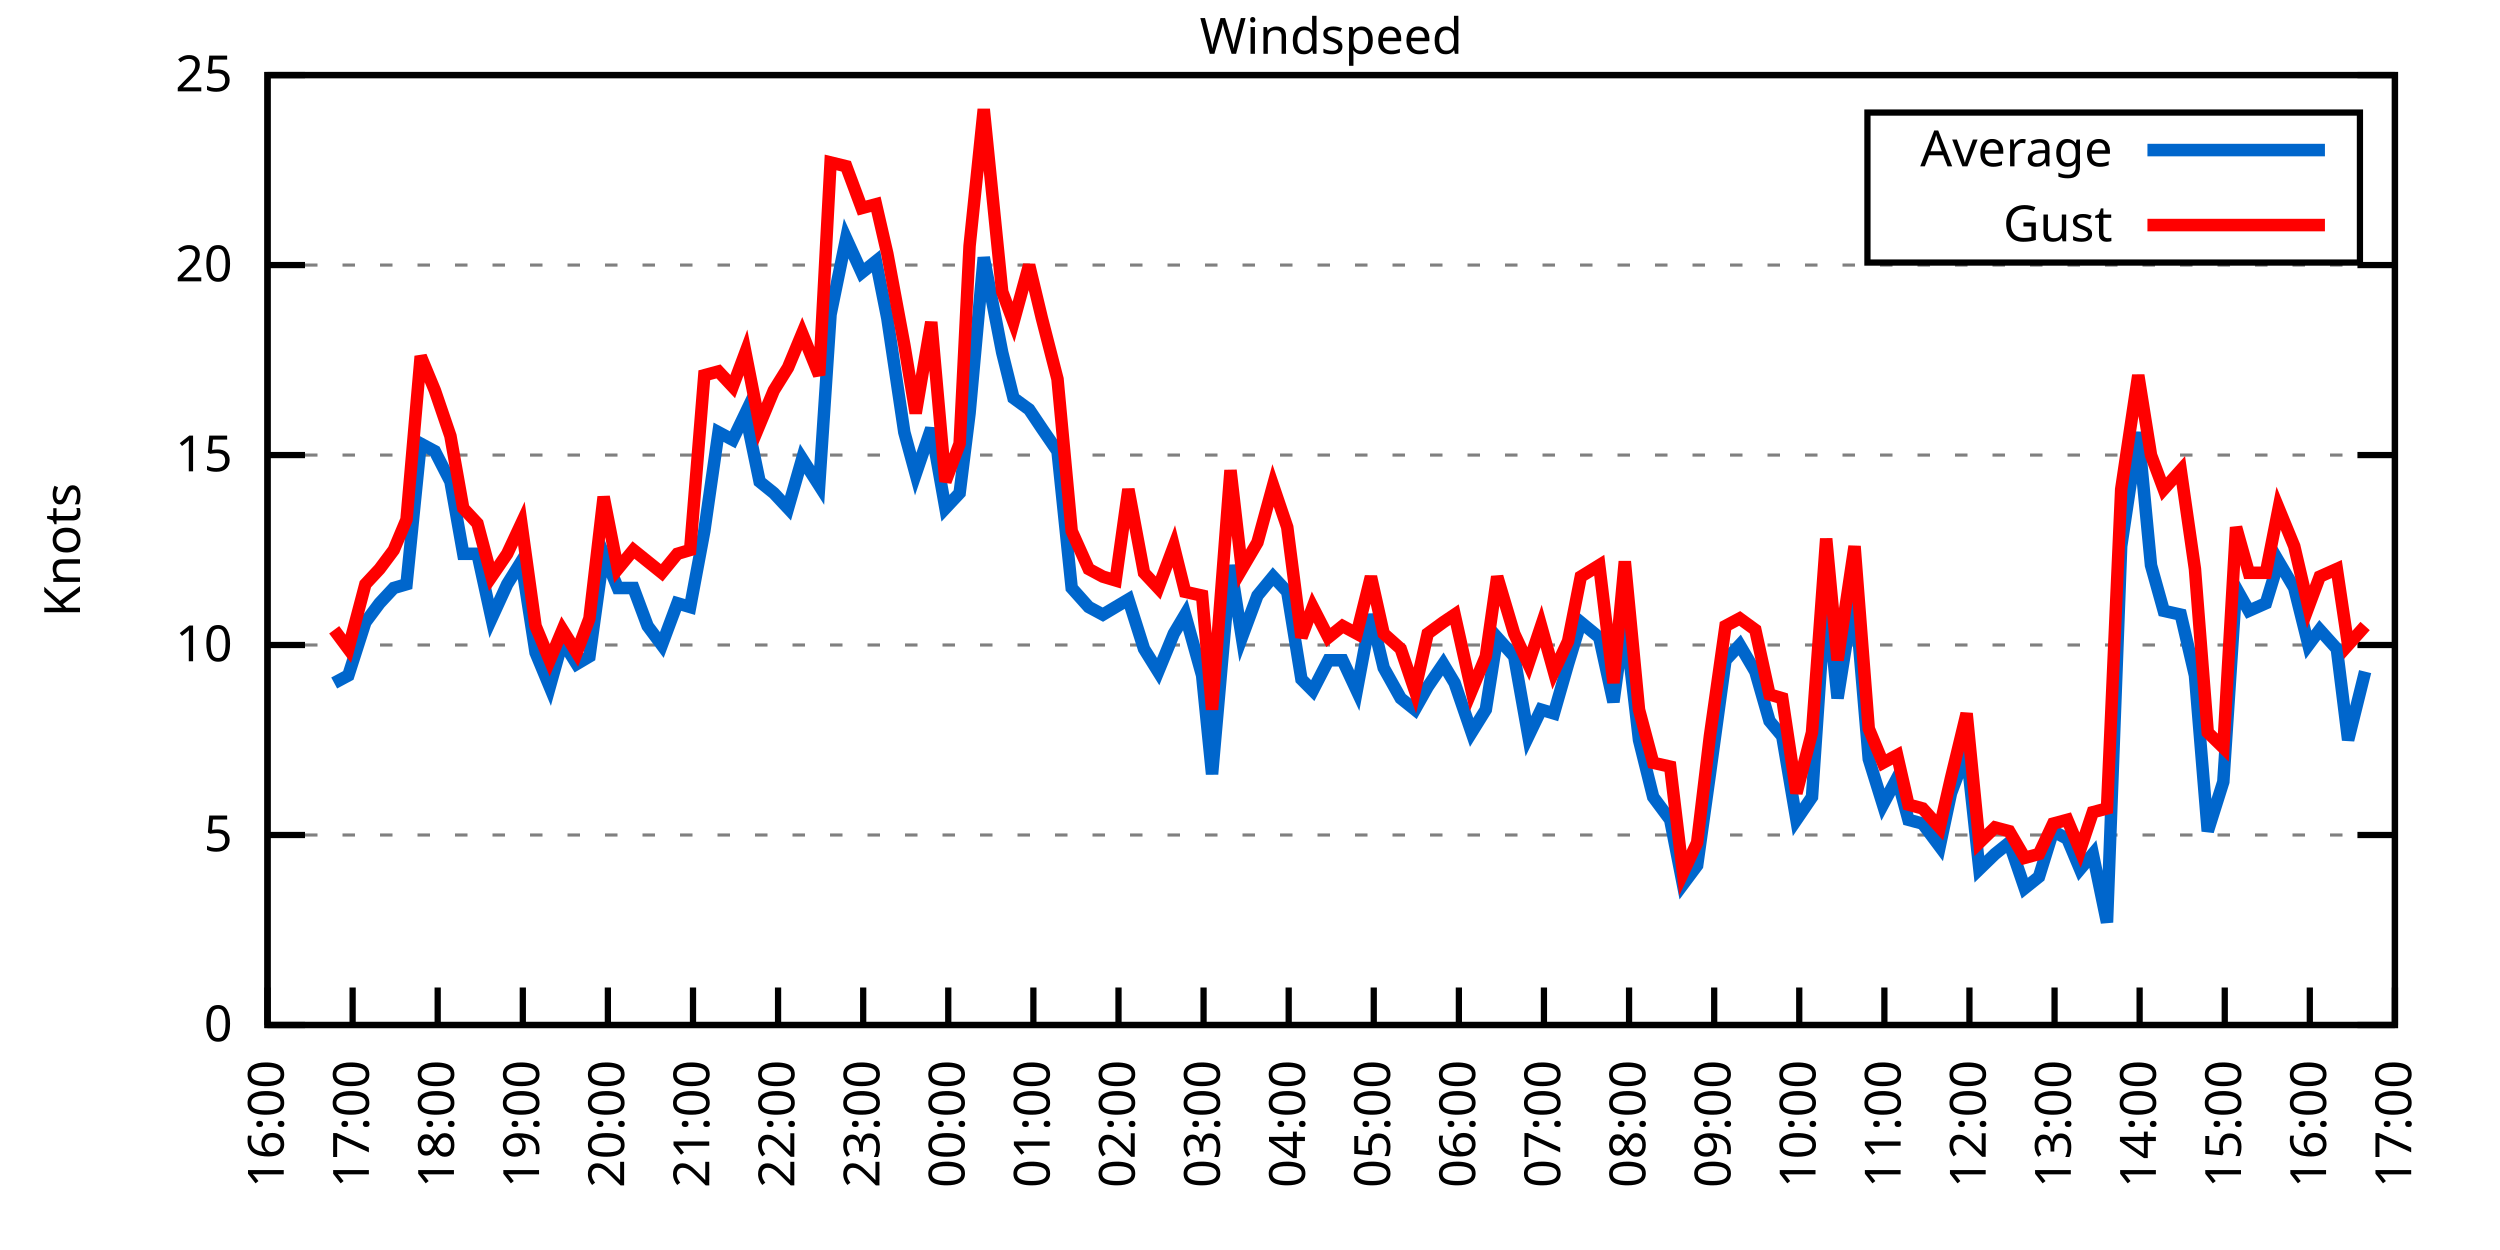
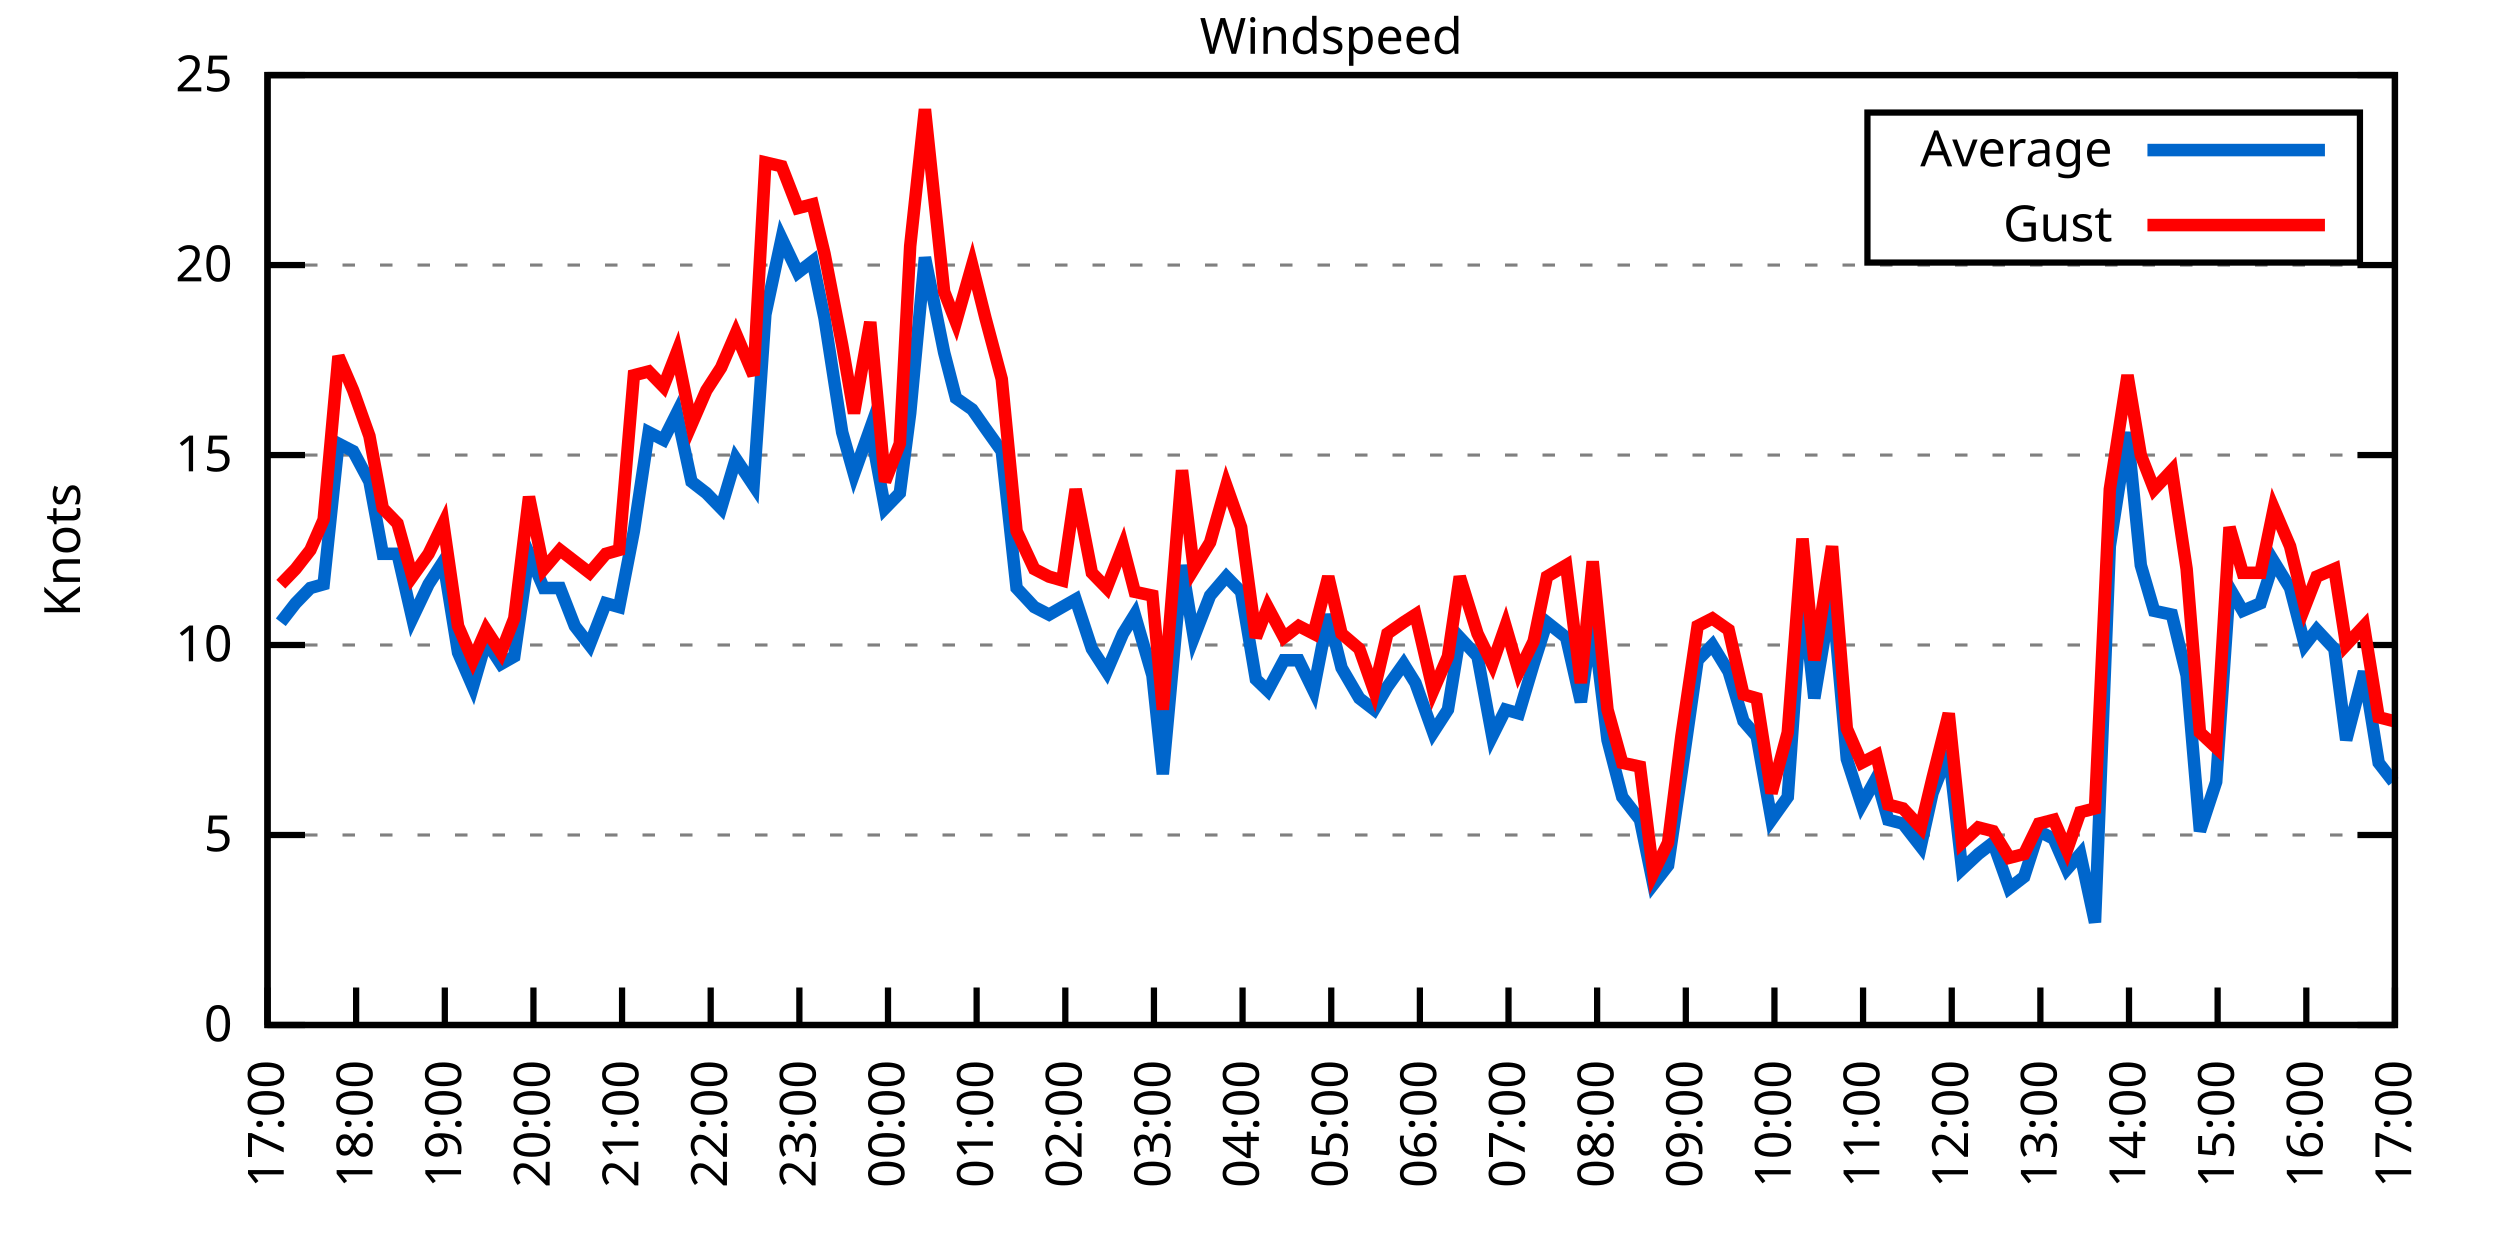
<svg xmlns="http://www.w3.org/2000/svg" xmlns:xlink="http://www.w3.org/1999/xlink" width="400" height="200" viewBox="0 0 400 200">
  <g id="gnuplot_canvas">
    <rect x="0" y="0" width="400" height="200" fill="none" />
    <defs>
      <circle id="gpDot" r="0.5" stroke-width="0.5" stroke="currentColor" />
      <path id="gpPt0" stroke-width="0.333" stroke="currentColor" d="M-1,0 h2 M0,-1 v2" />
      <path id="gpPt1" stroke-width="0.333" stroke="currentColor" d="M-1,-1 L1,1 M1,-1 L-1,1" />
      <path id="gpPt2" stroke-width="0.333" stroke="currentColor" d="M-1,0 L1,0 M0,-1 L0,1 M-1,-1 L1,1 M-1,1 L1,-1" />
      <rect id="gpPt3" stroke-width="0.333" stroke="currentColor" x="-1" y="-1" width="2" height="2" />
      <rect id="gpPt4" stroke-width="0.333" stroke="currentColor" fill="currentColor" x="-1" y="-1" width="2" height="2" />
      <circle id="gpPt5" stroke-width="0.333" stroke="currentColor" cx="0" cy="0" r="1" />
      <use xlink:href="#gpPt5" id="gpPt6" fill="currentColor" stroke="none" />
      <path id="gpPt7" stroke-width="0.333" stroke="currentColor" d="M0,-1.33 L-1.33,0.67 L1.33,0.67 z" />
      <use xlink:href="#gpPt7" id="gpPt8" fill="currentColor" stroke="none" />
      <use xlink:href="#gpPt7" id="gpPt9" stroke="currentColor" transform="rotate(180)" />
      <use xlink:href="#gpPt9" id="gpPt10" fill="currentColor" stroke="none" />
      <use xlink:href="#gpPt3" id="gpPt11" stroke="currentColor" transform="rotate(45)" />
      <use xlink:href="#gpPt11" id="gpPt12" fill="currentColor" stroke="none" />
      <path id="gpPt13" stroke-width="0.333" stroke="currentColor" d="M0,1.330 L1.265,0.411 L0.782,-1.067 L-0.782,-1.076 L-1.265,0.411 z" />
      <use xlink:href="#gpPt13" id="gpPt14" fill="currentColor" stroke="none" />
      <filter id="textbox" filterUnits="objectBoundingBox" x="0" y="0" height="1" width="1">
        <feFlood flood-color="white" flood-opacity="1" result="bgnd" />
        <feComposite in="SourceGraphic" in2="bgnd" operator="atop" />
      </filter>
      <filter id="greybox" filterUnits="objectBoundingBox" x="0" y="0" height="1" width="1">
        <feFlood flood-color="lightgrey" flood-opacity="1" result="grey" />
        <feComposite in="SourceGraphic" in2="grey" operator="atop" />
      </filter>
    </defs>
    <g fill="none" color="white" stroke="currentColor" stroke-width="1.00" stroke-linecap="butt" stroke-linejoin="miter">
</g>
    <g fill="none" color="black" stroke="currentColor" stroke-width="1.00" stroke-linecap="butt" stroke-linejoin="miter">
      <g stroke="none" shape-rendering="crispEdges">
        <polygon fill="rgb(255, 255, 255)" points="42.80,164.00 383.18,164.00 383.18,12.02 42.80,12.02 " />
      </g>
    </g>
    <g fill="none" color="black" stroke="currentColor" stroke-width="1.00" stroke-linecap="butt" stroke-linejoin="miter">
</g>
    <g fill="none" color="black" stroke="black" stroke-width="0.50" stroke-linecap="butt" stroke-linejoin="miter">
</g>
    <g fill="none" color="gray" stroke="currentColor" stroke-width="0.50" stroke-linecap="butt" stroke-linejoin="miter">
      <path stroke="gray" stroke-dasharray="2,4" class="gridline" d="M42.80,164.00 L383.19,164.00  " />
    </g>
    <g fill="none" color="gray" stroke="gray" stroke-width="1.00" stroke-linecap="butt" stroke-linejoin="miter">
</g>
    <g fill="none" color="black" stroke="currentColor" stroke-width="1.00" stroke-linecap="butt" stroke-linejoin="miter">
      <path stroke="black" d="M42.80,164.00 L48.80,164.00 M383.19,164.00 L377.19,164.00  " />
      <g transform="translate(37.20,166.60)" stroke="none" fill="black" font-family="Sans" font-size="8.00" text-anchor="end">
        <text>
          <tspan font-family="Sans"> 0</tspan>
        </text>
      </g>
    </g>
    <g fill="none" color="black" stroke="currentColor" stroke-width="1.00" stroke-linecap="butt" stroke-linejoin="miter">
</g>
    <g fill="none" color="black" stroke="black" stroke-width="0.50" stroke-linecap="butt" stroke-linejoin="miter">
</g>
    <g fill="none" color="gray" stroke="currentColor" stroke-width="0.50" stroke-linecap="butt" stroke-linejoin="miter">
      <path stroke="gray" stroke-dasharray="2,4" class="gridline" d="M42.80,133.60 L383.19,133.60  " />
    </g>
    <g fill="none" color="gray" stroke="gray" stroke-width="1.00" stroke-linecap="butt" stroke-linejoin="miter">
</g>
    <g fill="none" color="black" stroke="currentColor" stroke-width="1.00" stroke-linecap="butt" stroke-linejoin="miter">
      <path stroke="black" d="M42.80,133.60 L48.80,133.60 M383.19,133.60 L377.19,133.60  " />
      <g transform="translate(37.20,136.20)" stroke="none" fill="black" font-family="Sans" font-size="8.00" text-anchor="end">
        <text>
          <tspan font-family="Sans"> 5</tspan>
        </text>
      </g>
    </g>
    <g fill="none" color="black" stroke="currentColor" stroke-width="1.00" stroke-linecap="butt" stroke-linejoin="miter">
</g>
    <g fill="none" color="black" stroke="black" stroke-width="0.50" stroke-linecap="butt" stroke-linejoin="miter">
</g>
    <g fill="none" color="gray" stroke="currentColor" stroke-width="0.50" stroke-linecap="butt" stroke-linejoin="miter">
      <path stroke="gray" stroke-dasharray="2,4" class="gridline" d="M42.80,103.20 L383.19,103.20  " />
    </g>
    <g fill="none" color="gray" stroke="gray" stroke-width="1.00" stroke-linecap="butt" stroke-linejoin="miter">
</g>
    <g fill="none" color="black" stroke="currentColor" stroke-width="1.00" stroke-linecap="butt" stroke-linejoin="miter">
      <path stroke="black" d="M42.80,103.20 L48.80,103.20 M383.19,103.20 L377.19,103.20  " />
      <g transform="translate(37.20,105.80)" stroke="none" fill="black" font-family="Sans" font-size="8.00" text-anchor="end">
        <text>
          <tspan font-family="Sans"> 10</tspan>
        </text>
      </g>
    </g>
    <g fill="none" color="black" stroke="currentColor" stroke-width="1.00" stroke-linecap="butt" stroke-linejoin="miter">
</g>
    <g fill="none" color="black" stroke="black" stroke-width="0.50" stroke-linecap="butt" stroke-linejoin="miter">
</g>
    <g fill="none" color="gray" stroke="currentColor" stroke-width="0.50" stroke-linecap="butt" stroke-linejoin="miter">
      <path stroke="gray" stroke-dasharray="2,4" class="gridline" d="M42.80,72.81 L383.19,72.81  " />
    </g>
    <g fill="none" color="gray" stroke="gray" stroke-width="1.00" stroke-linecap="butt" stroke-linejoin="miter">
</g>
    <g fill="none" color="black" stroke="currentColor" stroke-width="1.00" stroke-linecap="butt" stroke-linejoin="miter">
      <path stroke="black" d="M42.80,72.81 L48.80,72.81 M383.19,72.81 L377.19,72.81  " />
      <g transform="translate(37.20,75.41)" stroke="none" fill="black" font-family="Sans" font-size="8.00" text-anchor="end">
        <text>
          <tspan font-family="Sans"> 15</tspan>
        </text>
      </g>
    </g>
    <g fill="none" color="black" stroke="currentColor" stroke-width="1.00" stroke-linecap="butt" stroke-linejoin="miter">
</g>
    <g fill="none" color="black" stroke="black" stroke-width="0.50" stroke-linecap="butt" stroke-linejoin="miter">
</g>
    <g fill="none" color="gray" stroke="currentColor" stroke-width="0.50" stroke-linecap="butt" stroke-linejoin="miter">
      <path stroke="gray" stroke-dasharray="2,4" class="gridline" d="M42.80,42.41 L383.19,42.41  " />
    </g>
    <g fill="none" color="gray" stroke="gray" stroke-width="1.00" stroke-linecap="butt" stroke-linejoin="miter">
</g>
    <g fill="none" color="black" stroke="currentColor" stroke-width="1.00" stroke-linecap="butt" stroke-linejoin="miter">
      <path stroke="black" d="M42.80,42.41 L48.80,42.41 M383.19,42.41 L377.19,42.41  " />
      <g transform="translate(37.20,45.01)" stroke="none" fill="black" font-family="Sans" font-size="8.00" text-anchor="end">
        <text>
          <tspan font-family="Sans"> 20</tspan>
        </text>
      </g>
    </g>
    <g fill="none" color="black" stroke="currentColor" stroke-width="1.00" stroke-linecap="butt" stroke-linejoin="miter">
</g>
    <g fill="none" color="black" stroke="black" stroke-width="0.50" stroke-linecap="butt" stroke-linejoin="miter">
</g>
    <g fill="none" color="gray" stroke="currentColor" stroke-width="0.50" stroke-linecap="butt" stroke-linejoin="miter">
      <path stroke="gray" stroke-dasharray="2,4" class="gridline" d="M42.80,12.01 L383.19,12.01  " />
    </g>
    <g fill="none" color="gray" stroke="gray" stroke-width="1.00" stroke-linecap="butt" stroke-linejoin="miter">
</g>
    <g fill="none" color="black" stroke="currentColor" stroke-width="1.00" stroke-linecap="butt" stroke-linejoin="miter">
      <path stroke="black" d="M42.80,12.01 L48.80,12.01 M383.19,12.01 L377.19,12.01  " />
      <g transform="translate(37.20,14.61)" stroke="none" fill="black" font-family="Sans" font-size="8.00" text-anchor="end">
        <text>
          <tspan font-family="Sans"> 25</tspan>
        </text>
      </g>
    </g>
    <g fill="none" color="black" stroke="currentColor" stroke-width="1.00" stroke-linecap="butt" stroke-linejoin="miter">
      <path stroke="black" d="M42.80,164.00 L42.80,158.00  " />
      <g transform="translate(45.40,169.60) rotate(270.00)" stroke="none" fill="black" font-family="Sans" font-size="8.00" text-anchor="end">
        <text>
-           <tspan font-family="Sans">16:00</tspan>
-         </text>
-       </g>
-     </g>
-     <g fill="none" color="black" stroke="currentColor" stroke-width="1.00" stroke-linecap="butt" stroke-linejoin="miter">
-       <path stroke="black" d="M56.42,164.00 L56.42,158.00  " />
-       <g transform="translate(59.02,169.60) rotate(270.00)" stroke="none" fill="black" font-family="Sans" font-size="8.00" text-anchor="end">
-         <text>
          <tspan font-family="Sans">17:00</tspan>
        </text>
      </g>
    </g>
    <g fill="none" color="black" stroke="currentColor" stroke-width="1.00" stroke-linecap="butt" stroke-linejoin="miter">
-       <path stroke="black" d="M70.03,164.00 L70.03,158.00  " />
-       <g transform="translate(72.63,169.60) rotate(270.00)" stroke="none" fill="black" font-family="Sans" font-size="8.00" text-anchor="end">
+       <path stroke="black" d="M56.98,164.00 L56.98,158.00  " />
+       <g transform="translate(59.58,169.60) rotate(270.00)" stroke="none" fill="black" font-family="Sans" font-size="8.00" text-anchor="end">
        <text>
          <tspan font-family="Sans">18:00</tspan>
        </text>
      </g>
    </g>
    <g fill="none" color="black" stroke="currentColor" stroke-width="1.00" stroke-linecap="butt" stroke-linejoin="miter">
-       <path stroke="black" d="M83.65,164.00 L83.65,158.00  " />
-       <g transform="translate(86.25,169.60) rotate(270.00)" stroke="none" fill="black" font-family="Sans" font-size="8.00" text-anchor="end">
+       <path stroke="black" d="M71.17,164.00 L71.17,158.00  " />
+       <g transform="translate(73.77,169.60) rotate(270.00)" stroke="none" fill="black" font-family="Sans" font-size="8.00" text-anchor="end">
        <text>
          <tspan font-family="Sans">19:00</tspan>
        </text>
      </g>
    </g>
    <g fill="none" color="black" stroke="currentColor" stroke-width="1.00" stroke-linecap="butt" stroke-linejoin="miter">
-       <path stroke="black" d="M97.26,164.00 L97.26,158.00  " />
-       <g transform="translate(99.86,169.60) rotate(270.00)" stroke="none" fill="black" font-family="Sans" font-size="8.00" text-anchor="end">
+       <path stroke="black" d="M85.35,164.00 L85.35,158.00  " />
+       <g transform="translate(87.95,169.60) rotate(270.00)" stroke="none" fill="black" font-family="Sans" font-size="8.00" text-anchor="end">
        <text>
          <tspan font-family="Sans">20:00</tspan>
        </text>
      </g>
    </g>
    <g fill="none" color="black" stroke="currentColor" stroke-width="1.00" stroke-linecap="butt" stroke-linejoin="miter">
-       <path stroke="black" d="M110.88,164.00 L110.88,158.00  " />
-       <g transform="translate(113.48,169.60) rotate(270.00)" stroke="none" fill="black" font-family="Sans" font-size="8.00" text-anchor="end">
+       <path stroke="black" d="M99.53,164.00 L99.53,158.00  " />
+       <g transform="translate(102.13,169.60) rotate(270.00)" stroke="none" fill="black" font-family="Sans" font-size="8.00" text-anchor="end">
        <text>
          <tspan font-family="Sans">21:00</tspan>
        </text>
      </g>
    </g>
    <g fill="none" color="black" stroke="currentColor" stroke-width="1.00" stroke-linecap="butt" stroke-linejoin="miter">
-       <path stroke="black" d="M124.49,164.00 L124.49,158.00  " />
-       <g transform="translate(127.09,169.60) rotate(270.00)" stroke="none" fill="black" font-family="Sans" font-size="8.00" text-anchor="end">
+       <path stroke="black" d="M113.71,164.00 L113.71,158.00  " />
+       <g transform="translate(116.31,169.60) rotate(270.00)" stroke="none" fill="black" font-family="Sans" font-size="8.00" text-anchor="end">
        <text>
          <tspan font-family="Sans">22:00</tspan>
        </text>
      </g>
    </g>
    <g fill="none" color="black" stroke="currentColor" stroke-width="1.00" stroke-linecap="butt" stroke-linejoin="miter">
-       <path stroke="black" d="M138.11,164.00 L138.11,158.00  " />
-       <g transform="translate(140.71,169.60) rotate(270.00)" stroke="none" fill="black" font-family="Sans" font-size="8.00" text-anchor="end">
+       <path stroke="black" d="M127.90,164.00 L127.90,158.00  " />
+       <g transform="translate(130.50,169.60) rotate(270.00)" stroke="none" fill="black" font-family="Sans" font-size="8.00" text-anchor="end">
        <text>
          <tspan font-family="Sans">23:00</tspan>
        </text>
      </g>
    </g>
    <g fill="none" color="black" stroke="currentColor" stroke-width="1.00" stroke-linecap="butt" stroke-linejoin="miter">
-       <path stroke="black" d="M151.72,164.00 L151.72,158.00  " />
-       <g transform="translate(154.32,169.60) rotate(270.00)" stroke="none" fill="black" font-family="Sans" font-size="8.00" text-anchor="end">
+       <path stroke="black" d="M142.08,164.00 L142.08,158.00  " />
+       <g transform="translate(144.68,169.60) rotate(270.00)" stroke="none" fill="black" font-family="Sans" font-size="8.00" text-anchor="end">
        <text>
          <tspan font-family="Sans">00:00</tspan>
        </text>
      </g>
    </g>
    <g fill="none" color="black" stroke="currentColor" stroke-width="1.00" stroke-linecap="butt" stroke-linejoin="miter">
-       <path stroke="black" d="M165.34,164.00 L165.34,158.00  " />
-       <g transform="translate(167.94,169.60) rotate(270.00)" stroke="none" fill="black" font-family="Sans" font-size="8.00" text-anchor="end">
+       <path stroke="black" d="M156.26,164.00 L156.26,158.00  " />
+       <g transform="translate(158.86,169.60) rotate(270.00)" stroke="none" fill="black" font-family="Sans" font-size="8.00" text-anchor="end">
        <text>
          <tspan font-family="Sans">01:00</tspan>
        </text>
      </g>
    </g>
    <g fill="none" color="black" stroke="currentColor" stroke-width="1.00" stroke-linecap="butt" stroke-linejoin="miter">
-       <path stroke="black" d="M178.96,164.00 L178.96,158.00  " />
-       <g transform="translate(181.56,169.60) rotate(270.00)" stroke="none" fill="black" font-family="Sans" font-size="8.00" text-anchor="end">
+       <path stroke="black" d="M170.45,164.00 L170.45,158.00  " />
+       <g transform="translate(173.05,169.60) rotate(270.00)" stroke="none" fill="black" font-family="Sans" font-size="8.00" text-anchor="end">
        <text>
          <tspan font-family="Sans">02:00</tspan>
        </text>
      </g>
    </g>
    <g fill="none" color="black" stroke="currentColor" stroke-width="1.00" stroke-linecap="butt" stroke-linejoin="miter">
-       <path stroke="black" d="M192.57,164.00 L192.57,158.00  " />
-       <g transform="translate(195.17,169.60) rotate(270.00)" stroke="none" fill="black" font-family="Sans" font-size="8.00" text-anchor="end">
+       <path stroke="black" d="M184.63,164.00 L184.63,158.00  " />
+       <g transform="translate(187.23,169.60) rotate(270.00)" stroke="none" fill="black" font-family="Sans" font-size="8.00" text-anchor="end">
        <text>
          <tspan font-family="Sans">03:00</tspan>
        </text>
      </g>
    </g>
    <g fill="none" color="black" stroke="currentColor" stroke-width="1.00" stroke-linecap="butt" stroke-linejoin="miter">
-       <path stroke="black" d="M206.19,164.00 L206.19,158.00  " />
-       <g transform="translate(208.79,169.60) rotate(270.00)" stroke="none" fill="black" font-family="Sans" font-size="8.00" text-anchor="end">
+       <path stroke="black" d="M198.81,164.00 L198.81,158.00  " />
+       <g transform="translate(201.41,169.60) rotate(270.00)" stroke="none" fill="black" font-family="Sans" font-size="8.00" text-anchor="end">
        <text>
          <tspan font-family="Sans">04:00</tspan>
        </text>
      </g>
    </g>
    <g fill="none" color="black" stroke="currentColor" stroke-width="1.00" stroke-linecap="butt" stroke-linejoin="miter">
-       <path stroke="black" d="M219.80,164.00 L219.80,158.00  " />
-       <g transform="translate(222.40,169.60) rotate(270.00)" stroke="none" fill="black" font-family="Sans" font-size="8.00" text-anchor="end">
+       <path stroke="black" d="M213.00,164.00 L213.00,158.00  " />
+       <g transform="translate(215.60,169.60) rotate(270.00)" stroke="none" fill="black" font-family="Sans" font-size="8.00" text-anchor="end">
        <text>
          <tspan font-family="Sans">05:00</tspan>
        </text>
      </g>
    </g>
    <g fill="none" color="black" stroke="currentColor" stroke-width="1.00" stroke-linecap="butt" stroke-linejoin="miter">
-       <path stroke="black" d="M233.42,164.00 L233.42,158.00  " />
-       <g transform="translate(236.02,169.60) rotate(270.00)" stroke="none" fill="black" font-family="Sans" font-size="8.00" text-anchor="end">
+       <path stroke="black" d="M227.18,164.00 L227.18,158.00  " />
+       <g transform="translate(229.78,169.60) rotate(270.00)" stroke="none" fill="black" font-family="Sans" font-size="8.00" text-anchor="end">
        <text>
          <tspan font-family="Sans">06:00</tspan>
        </text>
      </g>
    </g>
    <g fill="none" color="black" stroke="currentColor" stroke-width="1.00" stroke-linecap="butt" stroke-linejoin="miter">
-       <path stroke="black" d="M247.03,164.00 L247.03,158.00  " />
-       <g transform="translate(249.63,169.60) rotate(270.00)" stroke="none" fill="black" font-family="Sans" font-size="8.00" text-anchor="end">
+       <path stroke="black" d="M241.36,164.00 L241.36,158.00  " />
+       <g transform="translate(243.96,169.60) rotate(270.00)" stroke="none" fill="black" font-family="Sans" font-size="8.00" text-anchor="end">
        <text>
          <tspan font-family="Sans">07:00</tspan>
        </text>
      </g>
    </g>
    <g fill="none" color="black" stroke="currentColor" stroke-width="1.00" stroke-linecap="butt" stroke-linejoin="miter">
-       <path stroke="black" d="M260.65,164.00 L260.65,158.00  " />
-       <g transform="translate(263.25,169.60) rotate(270.00)" stroke="none" fill="black" font-family="Sans" font-size="8.00" text-anchor="end">
+       <path stroke="black" d="M255.54,164.00 L255.54,158.00  " />
+       <g transform="translate(258.14,169.60) rotate(270.00)" stroke="none" fill="black" font-family="Sans" font-size="8.00" text-anchor="end">
        <text>
          <tspan font-family="Sans">08:00</tspan>
        </text>
      </g>
    </g>
    <g fill="none" color="black" stroke="currentColor" stroke-width="1.00" stroke-linecap="butt" stroke-linejoin="miter">
-       <path stroke="black" d="M274.27,164.00 L274.27,158.00  " />
-       <g transform="translate(276.87,169.60) rotate(270.00)" stroke="none" fill="black" font-family="Sans" font-size="8.00" text-anchor="end">
+       <path stroke="black" d="M269.73,164.00 L269.73,158.00  " />
+       <g transform="translate(272.33,169.60) rotate(270.00)" stroke="none" fill="black" font-family="Sans" font-size="8.00" text-anchor="end">
        <text>
          <tspan font-family="Sans">09:00</tspan>
        </text>
      </g>
    </g>
    <g fill="none" color="black" stroke="currentColor" stroke-width="1.00" stroke-linecap="butt" stroke-linejoin="miter">
-       <path stroke="black" d="M287.88,164.00 L287.88,158.00  " />
-       <g transform="translate(290.48,169.60) rotate(270.00)" stroke="none" fill="black" font-family="Sans" font-size="8.00" text-anchor="end">
+       <path stroke="black" d="M283.91,164.00 L283.91,158.00  " />
+       <g transform="translate(286.51,169.60) rotate(270.00)" stroke="none" fill="black" font-family="Sans" font-size="8.00" text-anchor="end">
        <text>
          <tspan font-family="Sans">10:00</tspan>
        </text>
      </g>
    </g>
    <g fill="none" color="black" stroke="currentColor" stroke-width="1.00" stroke-linecap="butt" stroke-linejoin="miter">
-       <path stroke="black" d="M301.50,164.00 L301.50,158.00  " />
-       <g transform="translate(304.10,169.60) rotate(270.00)" stroke="none" fill="black" font-family="Sans" font-size="8.00" text-anchor="end">
+       <path stroke="black" d="M298.09,164.00 L298.09,158.00  " />
+       <g transform="translate(300.69,169.60) rotate(270.00)" stroke="none" fill="black" font-family="Sans" font-size="8.00" text-anchor="end">
        <text>
          <tspan font-family="Sans">11:00</tspan>
        </text>
      </g>
    </g>
    <g fill="none" color="black" stroke="currentColor" stroke-width="1.00" stroke-linecap="butt" stroke-linejoin="miter">
-       <path stroke="black" d="M315.11,164.00 L315.11,158.00  " />
-       <g transform="translate(317.71,169.60) rotate(270.00)" stroke="none" fill="black" font-family="Sans" font-size="8.00" text-anchor="end">
+       <path stroke="black" d="M312.28,164.00 L312.28,158.00  " />
+       <g transform="translate(314.88,169.60) rotate(270.00)" stroke="none" fill="black" font-family="Sans" font-size="8.00" text-anchor="end">
        <text>
          <tspan font-family="Sans">12:00</tspan>
        </text>
      </g>
    </g>
    <g fill="none" color="black" stroke="currentColor" stroke-width="1.00" stroke-linecap="butt" stroke-linejoin="miter">
-       <path stroke="black" d="M328.73,164.00 L328.73,158.00  " />
-       <g transform="translate(331.33,169.60) rotate(270.00)" stroke="none" fill="black" font-family="Sans" font-size="8.00" text-anchor="end">
+       <path stroke="black" d="M326.46,164.00 L326.46,158.00  " />
+       <g transform="translate(329.06,169.60) rotate(270.00)" stroke="none" fill="black" font-family="Sans" font-size="8.00" text-anchor="end">
        <text>
          <tspan font-family="Sans">13:00</tspan>
        </text>
      </g>
    </g>
    <g fill="none" color="black" stroke="currentColor" stroke-width="1.00" stroke-linecap="butt" stroke-linejoin="miter">
-       <path stroke="black" d="M342.34,164.00 L342.34,158.00  " />
-       <g transform="translate(344.94,169.60) rotate(270.00)" stroke="none" fill="black" font-family="Sans" font-size="8.00" text-anchor="end">
+       <path stroke="black" d="M340.64,164.00 L340.64,158.00  " />
+       <g transform="translate(343.24,169.60) rotate(270.00)" stroke="none" fill="black" font-family="Sans" font-size="8.00" text-anchor="end">
        <text>
          <tspan font-family="Sans">14:00</tspan>
        </text>
      </g>
    </g>
    <g fill="none" color="black" stroke="currentColor" stroke-width="1.00" stroke-linecap="butt" stroke-linejoin="miter">
-       <path stroke="black" d="M355.96,164.00 L355.96,158.00  " />
-       <g transform="translate(358.56,169.60) rotate(270.00)" stroke="none" fill="black" font-family="Sans" font-size="8.00" text-anchor="end">
+       <path stroke="black" d="M354.82,164.00 L354.82,158.00  " />
+       <g transform="translate(357.42,169.60) rotate(270.00)" stroke="none" fill="black" font-family="Sans" font-size="8.00" text-anchor="end">
        <text>
          <tspan font-family="Sans">15:00</tspan>
        </text>
      </g>
    </g>
    <g fill="none" color="black" stroke="currentColor" stroke-width="1.00" stroke-linecap="butt" stroke-linejoin="miter">
-       <path stroke="black" d="M369.57,164.00 L369.57,158.00  " />
-       <g transform="translate(372.17,169.60) rotate(270.00)" stroke="none" fill="black" font-family="Sans" font-size="8.00" text-anchor="end">
+       <path stroke="black" d="M369.01,164.00 L369.01,158.00  " />
+       <g transform="translate(371.61,169.60) rotate(270.00)" stroke="none" fill="black" font-family="Sans" font-size="8.00" text-anchor="end">
        <text>
          <tspan font-family="Sans">16:00</tspan>
        </text>
      </g>
    </g>
    <g fill="none" color="black" stroke="currentColor" stroke-width="1.00" stroke-linecap="butt" stroke-linejoin="miter">
      <path stroke="black" d="M383.19,164.00 L383.19,158.00  " />
      <g transform="translate(385.79,169.60) rotate(270.00)" stroke="none" fill="black" font-family="Sans" font-size="8.00" text-anchor="end">
        <text>
          <tspan font-family="Sans">17:00</tspan>
        </text>
      </g>
    </g>
    <g fill="none" color="black" stroke="currentColor" stroke-width="1.00" stroke-linecap="butt" stroke-linejoin="miter">
</g>
    <g fill="none" color="black" stroke="currentColor" stroke-width="1.00" stroke-linecap="butt" stroke-linejoin="miter">
      <path stroke="black" d="M42.80,12.01 L42.80,164.00 L383.19,164.00 L383.19,12.01 L42.80,12.01 Z  " />
    </g>
    <g fill="none" color="black" stroke="currentColor" stroke-width="1.00" stroke-linecap="butt" stroke-linejoin="miter">
</g>
    <g fill="none" color="black" stroke="currentColor" stroke-width="1.00" stroke-linecap="butt" stroke-linejoin="miter">
      <path stroke="black" d="M298.79,42.01 L298.79,18.01 L377.59,18.01 L377.59,42.01 L298.79,42.01 Z  " />
    </g>
    <g id="Windspeed_plot_1">
      <g fill="none" color="white" stroke="black" stroke-width="2.00" stroke-linecap="butt" stroke-linejoin="miter">
</g>
      <g fill="none" color="black" stroke="currentColor" stroke-width="2.00" stroke-linecap="butt" stroke-linejoin="miter">
        <g transform="translate(337.99,26.61)" stroke="none" fill="black" font-family="Sans" font-size="8.00" text-anchor="end">
          <text>
            <tspan font-family="Sans">Average</tspan>
          </text>
        </g>
      </g>
      <g fill="none" color="black" stroke="currentColor" stroke-width="2.00" stroke-linecap="butt" stroke-linejoin="miter">
-         <path stroke="rgb(  0, 102, 204)" d="M343.59,24.01 L371.99,24.01 M53.47,109.28 L55.73,108.07 L58.46,99.56 L60.73,96.52 L63.00,94.08 L65.04,93.48   L67.31,70.98 L69.58,72.20 L72.07,77.06 L74.12,88.61 L76.39,88.61 L78.65,98.95 L81.15,93.48 L83.42,89.83   L85.69,104.42 L87.96,109.89 L90.00,102.60 L92.27,106.24 L94.31,105.03 L96.58,88.61 L98.85,94.08 L101.35,94.08   L103.62,100.16 L105.89,103.20 L108.38,96.52 L110.42,97.12 L112.69,84.97 L114.96,69.16 L117.23,70.37 L119.27,66.12   L121.54,77.06 L123.81,78.89 L126.08,81.32 L128.35,73.41 L131.07,77.67 L132.89,50.31 L135.39,38.15 L137.88,43.62   L140.15,41.80 L141.97,50.92 L144.69,69.16 L146.51,75.85 L149.00,68.55 L151.27,81.32 L153.54,78.89 L155.13,66.12   L157.40,41.19 L160.35,56.39 L162.16,63.69 L164.66,65.51 L166.70,68.55 L169.20,72.20 L171.47,94.08 L174.19,97.12   L176.46,98.34 L178.50,97.12 L180.54,95.91 L183.04,103.81 L185.31,107.46 L187.81,101.38 L189.62,98.34 L192.34,108.07   L193.93,123.87 L196.88,90.44 L198.70,101.99 L201.19,95.30 L203.69,92.26 L205.96,94.69 L208.23,108.68 L210.04,110.50   L212.54,105.64 L214.81,105.64 L217.08,110.50 L219.35,98.34 L221.39,106.85 L224.11,111.72 L226.38,113.54 L228.43,109.89   L230.92,106.24 L232.74,109.28 L235.46,117.19 L237.73,113.54 L239.55,101.99 L242.27,105.03 L244.54,117.80 L246.58,113.54   L248.62,114.15 L250.89,106.24 L252.93,99.56 L255.88,101.99 L258.15,112.32 L259.97,98.95 L262.24,118.40 L264.51,127.52   L267.23,131.17 L269.27,141.51 L271.54,138.47 L273.58,123.87 L276.08,105.64 L278.35,103.20 L280.85,107.46 L283.12,115.36   L285.16,117.80 L287.43,131.17 L289.92,127.52 L292.19,94.08 L294.01,111.72 L296.73,94.69 L299.00,121.44 L301.27,128.74   L303.54,124.48 L305.35,131.17 L307.62,131.78 L310.35,135.43 L312.16,126.91 L314.66,120.23 L316.70,139.07 L319.20,136.64   L321.47,134.82 L323.96,142.11 L326.23,140.29 L328.50,132.99 L330.77,134.21 L332.81,139.07 L334.85,136.64 L337.12,147.59   L339.39,87.40 L342.12,69.16 L344.16,90.44 L346.20,97.73 L348.92,98.34 L351.19,108.07 L353.24,132.99 L355.73,125.09   L357.77,94.08 L359.82,97.73 L362.54,96.52 L364.58,89.83 L367.08,94.08 L369.35,103.20 L371.16,100.77 L373.89,103.81   L375.70,118.40 L378.42,107.46  " />
+         <path stroke="rgb(  0, 102, 204)" d="M343.59,24.01 L371.99,24.01 M44.93,99.56 L47.29,96.52 L49.66,94.08 L51.78,93.48 L54.15,70.98 L56.51,72.20   L59.11,77.06 L61.24,88.61 L63.60,88.61 L65.97,98.95 L68.57,93.48 L70.93,89.83 L73.29,104.42 L75.66,109.89   L77.78,102.60 L80.15,106.24 L82.28,105.03 L84.64,88.61 L87.00,94.08 L89.60,94.08 L91.97,100.16 L94.33,103.20   L96.93,96.52 L99.06,97.12 L101.42,84.97 L103.79,69.16 L106.15,70.37 L108.28,66.12 L110.64,77.06 L113.01,78.89   L115.37,81.32 L117.73,73.41 L120.57,77.67 L122.46,50.31 L125.06,38.15 L127.66,43.62 L130.02,41.80 L131.92,50.92   L134.75,69.16 L136.64,75.85 L139.24,68.55 L141.61,81.32 L143.97,78.89 L145.63,66.12 L147.99,41.19 L151.06,56.39   L152.95,63.69 L155.55,65.51 L157.68,68.55 L160.28,72.20 L162.65,94.08 L165.48,97.12 L167.85,98.34 L169.97,97.12   L172.10,95.91 L174.70,103.81 L177.06,107.46 L179.67,101.38 L181.56,98.34 L184.39,108.07 L186.05,123.87 L189.12,90.44   L191.01,101.99 L193.61,95.30 L196.21,92.26 L198.58,94.69 L200.94,108.68 L202.83,110.50 L205.43,105.64 L207.79,105.64   L210.16,110.50 L212.52,98.34 L214.65,106.85 L217.49,111.72 L219.85,113.54 L221.98,109.89 L224.58,106.24 L226.47,109.28   L229.31,117.19 L231.67,113.54 L233.56,101.99 L236.40,105.03 L238.76,117.80 L240.89,113.54 L243.02,114.15 L245.38,106.24   L247.51,99.56 L250.58,101.99 L252.94,112.32 L254.83,98.95 L257.20,118.40 L259.56,127.52 L262.40,131.17 L264.53,141.51   L266.89,138.47 L269.02,123.87 L271.62,105.64 L273.98,103.20 L276.58,107.46 L278.95,115.36 L281.07,117.80 L283.44,131.17   L286.04,127.52 L288.40,94.08 L290.29,111.72 L293.13,94.69 L295.49,121.44 L297.86,128.74 L300.22,124.48 L302.11,131.17   L304.47,131.78 L307.31,135.43 L309.20,126.91 L311.80,120.23 L313.93,139.07 L316.53,136.64 L318.89,134.82 L321.49,142.11   L323.86,140.29 L326.22,132.99 L328.59,134.21 L330.71,139.07 L332.84,136.64 L335.20,147.59 L337.57,87.40 L340.40,69.16   L342.53,90.44 L344.66,97.73 L347.50,98.34 L349.86,108.07 L351.99,132.99 L354.59,125.09 L356.72,94.08 L358.84,97.73   L361.68,96.52 L363.81,89.83 L366.41,94.08 L368.77,103.20 L370.66,100.77 L373.50,103.81 L375.39,118.40 L378.23,107.46   L380.59,122.05 L382.95,125.09  " />
      </g>
    </g>
    <g id="Windspeed_plot_2">
      <g fill="none" color="black" stroke="currentColor" stroke-width="2.00" stroke-linecap="butt" stroke-linejoin="miter">
        <g transform="translate(337.99,38.61)" stroke="none" fill="black" font-family="Sans" font-size="8.00" text-anchor="end">
          <text>
            <tspan font-family="Sans">Gust</tspan>
          </text>
        </g>
      </g>
      <g fill="none" color="black" stroke="currentColor" stroke-width="2.00" stroke-linecap="butt" stroke-linejoin="miter">
-         <path stroke="rgb(255,   0,   0)" d="M343.59,36.01 L371.99,36.01 M53.47,100.77 L55.73,103.81 L58.46,93.48 L60.73,91.04 L63.00,88.00 L65.04,83.14   L67.31,57.00 L69.58,62.47 L72.07,69.77 L74.12,81.32 L76.39,83.75 L78.65,92.26 L81.15,88.61 L83.42,83.75   L85.69,100.16 L87.96,105.64 L90.00,100.77 L92.27,104.42 L94.31,98.95 L96.58,79.49 L98.85,91.04 L101.35,88.00   L103.62,89.83 L105.89,91.65 L108.38,88.61 L110.42,88.00 L112.69,60.04 L114.96,59.43 L117.23,61.86 L119.27,56.39   L121.54,67.94 L123.81,62.47 L126.08,58.82 L128.35,53.35 L131.07,60.04 L132.89,25.99 L135.39,26.60 L137.88,33.29   L140.15,32.68 L141.97,40.58 L144.69,55.18 L146.51,66.12 L149.00,51.53 L151.27,77.06 L153.54,70.98 L155.13,39.37   L157.40,17.48 L160.35,46.66 L162.16,51.53 L164.66,42.41 L166.70,50.92 L169.20,60.65 L171.47,84.97 L174.19,91.04   L176.46,92.26 L178.50,92.87 L180.54,78.28 L183.04,91.65 L185.31,94.08 L187.81,87.40 L189.62,94.69 L192.34,95.30   L193.93,113.54 L196.88,75.24 L198.70,91.04 L201.19,86.79 L203.69,77.67 L205.96,84.36 L208.23,101.99 L210.04,97.12   L212.54,101.99 L214.81,100.16 L217.08,101.38 L219.35,92.26 L221.39,101.38 L224.11,103.81 L226.38,110.50 L228.43,101.38   L230.92,99.56 L232.74,98.34 L235.46,110.50 L237.73,105.03 L239.55,92.26 L242.27,101.38 L244.54,106.24 L246.58,100.16   L248.62,107.46 L250.89,102.60 L252.93,92.26 L255.88,90.44 L258.15,109.28 L259.97,89.83 L262.24,113.54 L264.51,122.05   L267.23,122.66 L269.27,139.68 L271.54,134.82 L273.58,117.80 L276.08,100.16 L278.35,98.95 L280.85,100.77 L283.12,111.11   L285.16,111.72 L287.43,126.91 L289.92,117.19 L292.19,86.18 L294.01,105.64 L296.73,87.40 L299.00,116.58 L301.27,122.05   L303.54,120.83 L305.35,128.74 L307.62,129.35 L310.35,132.39 L312.16,124.48 L314.66,114.15 L316.70,134.82 L319.20,132.39   L321.47,132.99 L323.96,137.25 L326.23,136.64 L328.50,131.78 L330.77,131.17 L332.81,136.03 L334.85,129.95 L337.12,129.35   L339.39,78.28 L342.12,60.04 L344.16,72.81 L346.20,78.28 L348.92,75.24 L351.19,91.04 L353.24,117.19 L355.73,119.62   L357.77,84.36 L359.82,91.65 L362.54,91.65 L364.58,81.32 L367.08,87.40 L369.35,97.12 L371.16,92.26 L373.89,91.04   L375.70,103.20 L378.42,100.16  " />
+         <path stroke="rgb(255,   0,   0)" d="M343.59,36.01 L371.99,36.01 M44.93,93.48 L47.29,91.04 L49.66,88.00 L51.78,83.14 L54.15,57.00 L56.51,62.47   L59.11,69.77 L61.24,81.32 L63.60,83.75 L65.97,92.26 L68.57,88.61 L70.93,83.75 L73.29,100.16 L75.66,105.64   L77.78,100.77 L80.15,104.42 L82.28,98.95 L84.64,79.49 L87.00,91.04 L89.60,88.00 L91.97,89.83 L94.33,91.65   L96.93,88.61 L99.06,88.00 L101.42,60.04 L103.79,59.43 L106.15,61.86 L108.28,56.39 L110.64,67.94 L113.01,62.47   L115.37,58.82 L117.73,53.35 L120.57,60.04 L122.46,25.99 L125.06,26.60 L127.66,33.29 L130.02,32.68 L131.92,40.58   L134.75,55.18 L136.64,66.12 L139.24,51.53 L141.61,77.06 L143.97,70.98 L145.63,39.37 L147.99,17.48 L151.06,46.66   L152.95,51.53 L155.55,42.41 L157.68,50.92 L160.28,60.65 L162.65,84.97 L165.48,91.04 L167.85,92.26 L169.97,92.87   L172.10,78.28 L174.70,91.65 L177.06,94.08 L179.67,87.40 L181.56,94.69 L184.39,95.30 L186.05,113.54 L189.12,75.24   L191.01,91.04 L193.61,86.79 L196.21,77.67 L198.58,84.36 L200.94,101.99 L202.83,97.12 L205.43,101.99 L207.79,100.16   L210.16,101.38 L212.52,92.26 L214.65,101.38 L217.49,103.81 L219.85,110.50 L221.98,101.38 L224.58,99.56 L226.47,98.34   L229.31,110.50 L231.67,105.03 L233.56,92.26 L236.40,101.38 L238.76,106.24 L240.89,100.16 L243.02,107.46 L245.38,102.60   L247.51,92.26 L250.58,90.44 L252.94,109.28 L254.83,89.83 L257.20,113.54 L259.56,122.05 L262.40,122.66 L264.53,139.68   L266.89,134.82 L269.02,117.80 L271.62,100.16 L273.98,98.95 L276.58,100.77 L278.95,111.11 L281.07,111.72 L283.44,126.91   L286.04,117.19 L288.40,86.18 L290.29,105.64 L293.13,87.40 L295.49,116.58 L297.86,122.05 L300.22,120.83 L302.11,128.74   L304.47,129.35 L307.31,132.39 L309.20,124.48 L311.80,114.15 L313.93,134.82 L316.53,132.39 L318.89,132.99 L321.49,137.25   L323.86,136.64 L326.22,131.78 L328.59,131.17 L330.71,136.03 L332.84,129.95 L335.20,129.35 L337.57,78.28 L340.40,60.04   L342.53,72.81 L344.66,78.28 L347.50,75.24 L349.86,91.04 L351.99,117.19 L354.59,119.62 L356.72,84.36 L358.84,91.65   L361.68,91.65 L363.81,81.32 L366.41,87.40 L368.77,97.12 L370.66,92.26 L373.50,91.04 L375.39,103.20 L378.23,100.16   L380.59,114.76 L382.95,115.36  " />
      </g>
    </g>
    <g fill="none" color="black" stroke="currentColor" stroke-width="2.00" stroke-linecap="butt" stroke-linejoin="miter">
</g>
    <g fill="none" color="black" stroke="black" stroke-width="1.00" stroke-linecap="butt" stroke-linejoin="miter">
</g>
    <g fill="none" color="black" stroke="currentColor" stroke-width="1.00" stroke-linecap="butt" stroke-linejoin="miter">
      <path stroke="black" d="M42.80,12.01 L42.80,164.00 L383.19,164.00 L383.19,12.01 L42.80,12.01 Z  " />
      <g transform="translate(12.80,88.01) rotate(270.00)" stroke="none" fill="black" font-family="Sans" font-size="8.00" text-anchor="middle">
        <text>
          <tspan font-family="Sans">Knots</tspan>
        </text>
      </g>
    </g>
    <g fill="none" color="black" stroke="currentColor" stroke-width="1.00" stroke-linecap="butt" stroke-linejoin="miter">
</g>
    <g fill="none" color="black" stroke="currentColor" stroke-width="1.00" stroke-linecap="butt" stroke-linejoin="miter">
      <g transform="translate(212.99,8.61)" stroke="none" fill="black" font-family="Sans" font-size="8.00" text-anchor="middle">
        <text>
          <tspan font-family="Sans">Windspeed</tspan>
        </text>
      </g>
    </g>
    <g fill="none" color="black" stroke="currentColor" stroke-width="1.00" stroke-linecap="butt" stroke-linejoin="miter">
</g>
  </g>
</svg>
